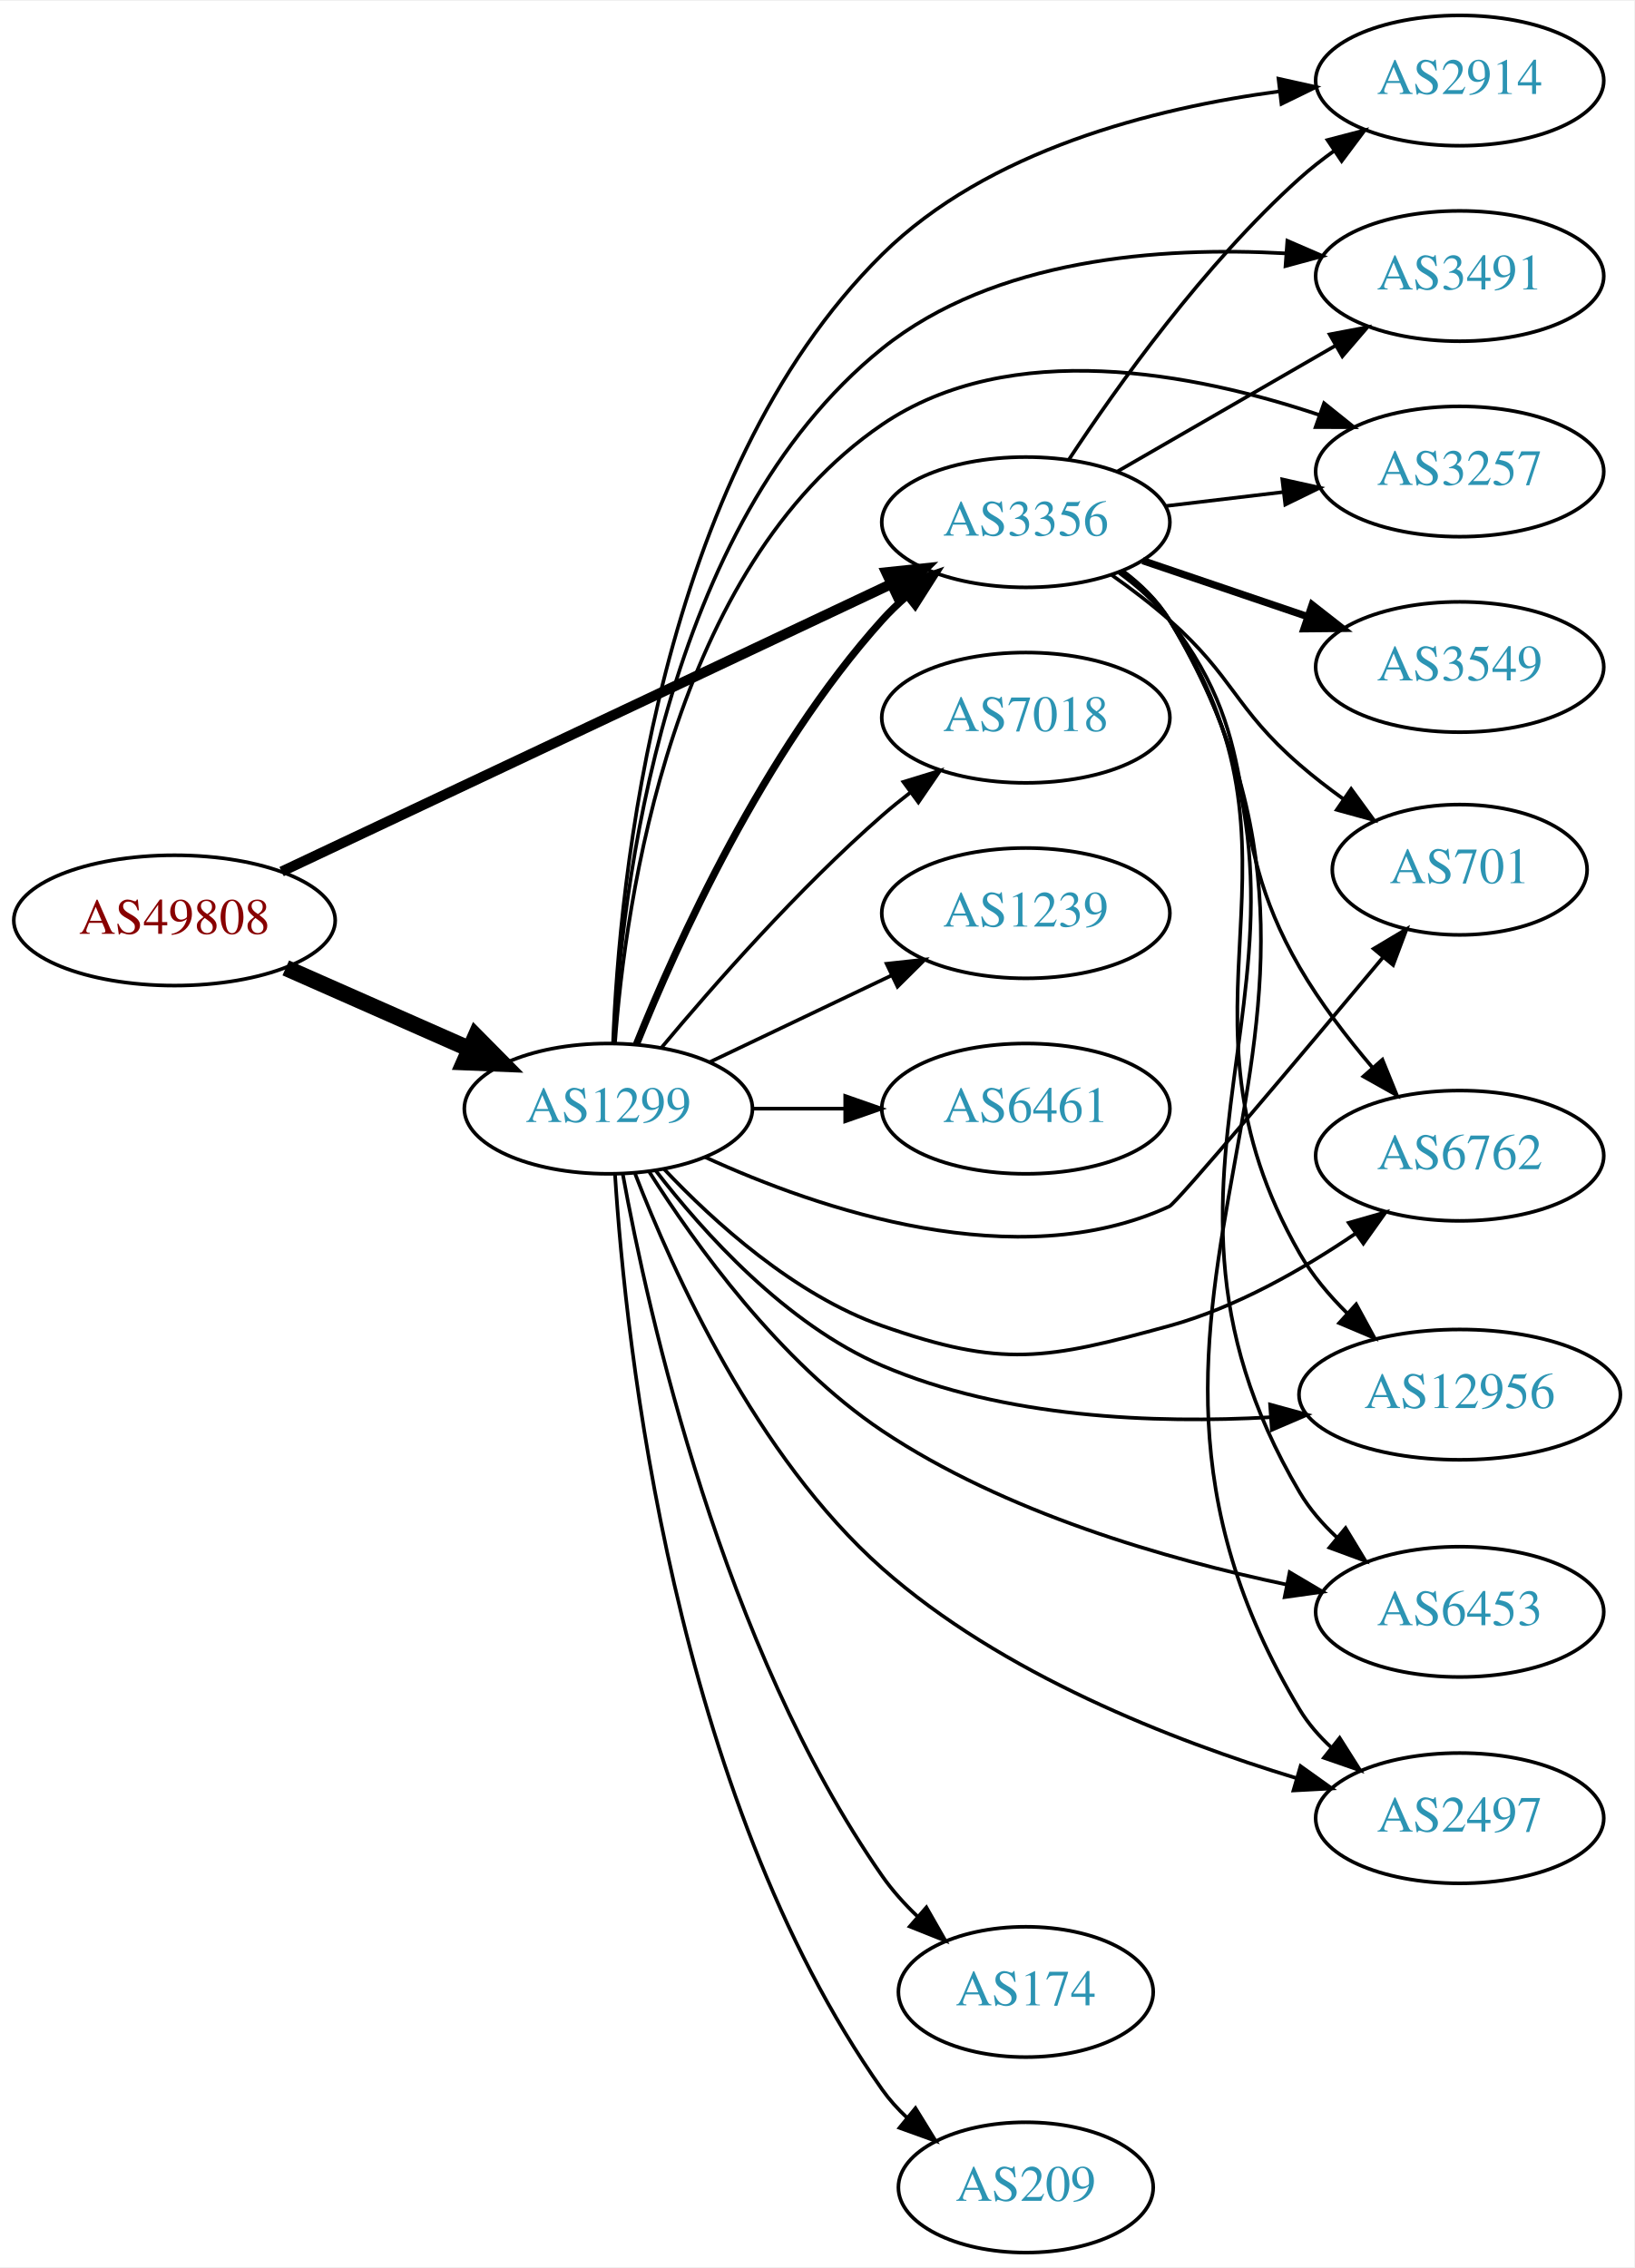
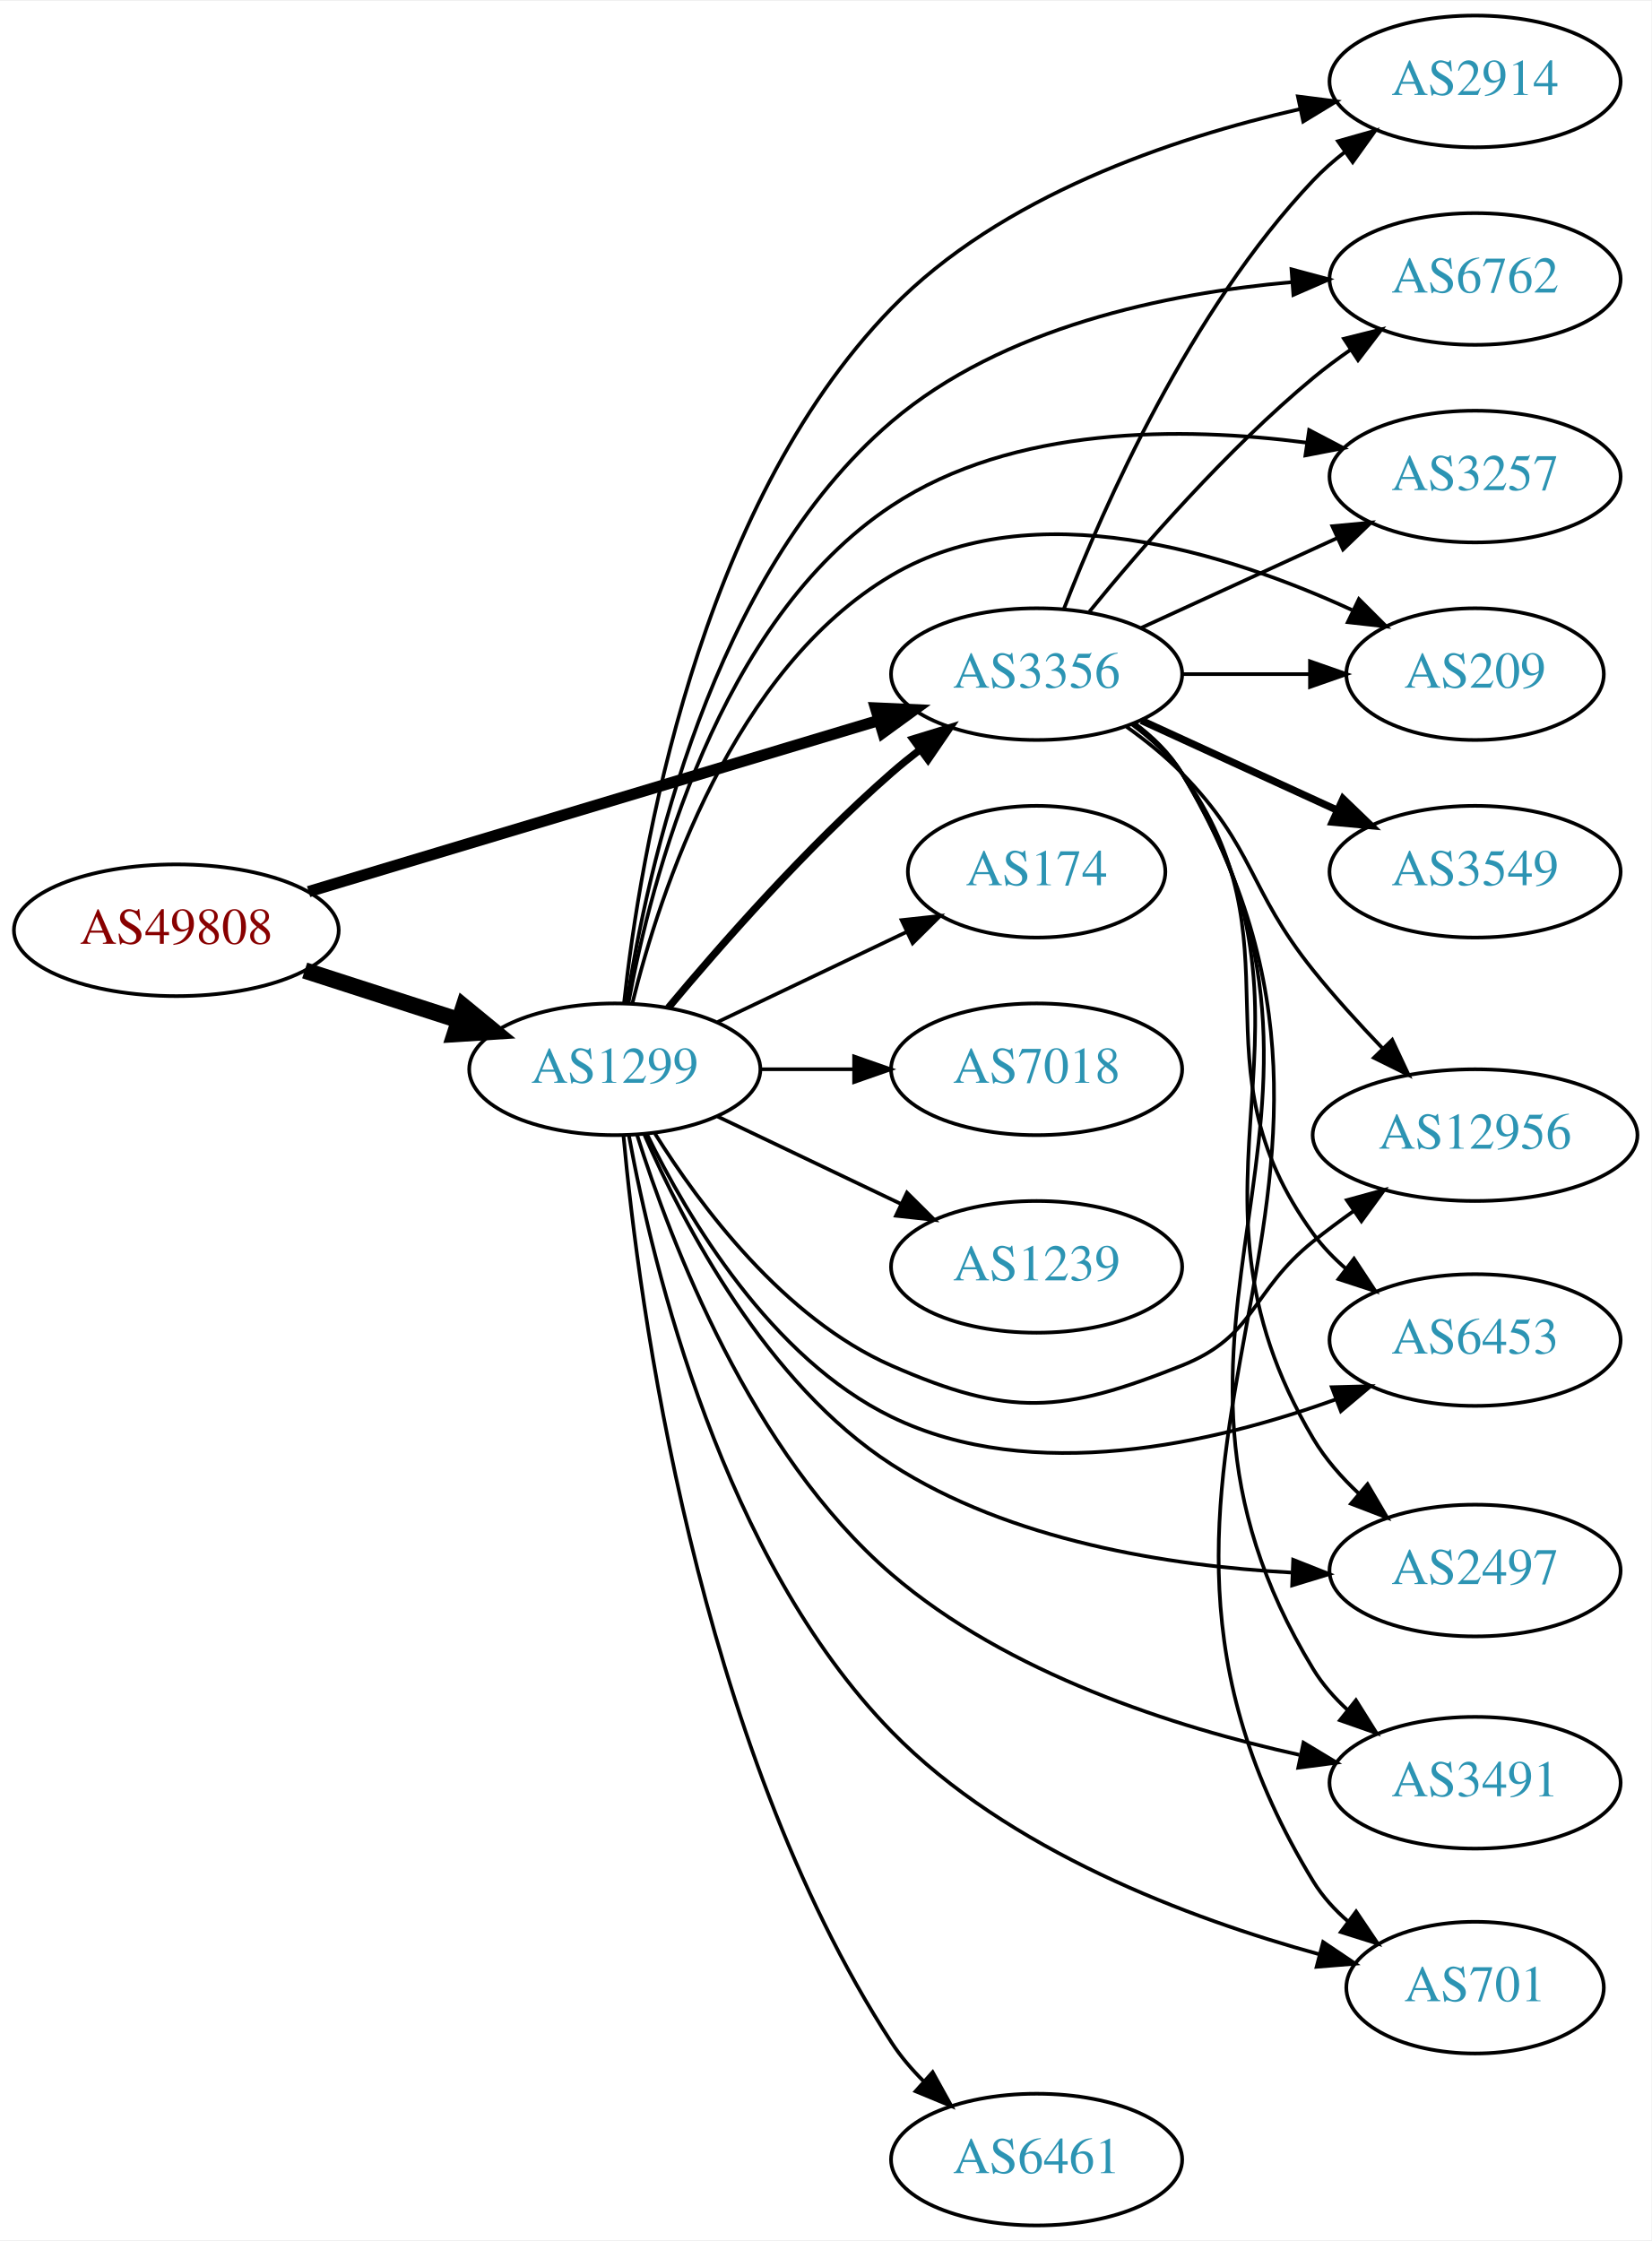
- <svg xmlns="http://www.w3.org/2000/svg" xmlns:xlink="http://www.w3.org/1999/xlink" width="451pt" height="626pt" viewBox="0.00 0.00 451.37 626.00">
-   <g id="graph0" class="graph" transform="scale(1 1) rotate(0) translate(4 622)">
-     <polygon fill="white" stroke="none" points="-4,4 -4,-622 447.37,-622 447.37,4 -4,4" />
+ <svg xmlns="http://www.w3.org/2000/svg" xmlns:xlink="http://www.w3.org/1999/xlink" width="451pt" height="612pt" viewBox="0.00 0.00 451.37 612.00">
+   <g id="graph0" class="graph" transform="scale(1 1) rotate(0) translate(4 608)">
+     <polygon fill="white" stroke="none" points="-4,4 -4,-608 447.37,-608 447.37,4 -4,4" />
    <g id="node1" class="node">
      <g id="a_node1">
        <a xlink:href="/asn/49808" xlink:title="AS49808 ~ POWERSPEED-AS [AT]">
-           <ellipse fill="#ffffff" stroke="black" cx="44.196" cy="-368" rx="44.393" ry="18" />
-           <text text-anchor="middle" x="44.196" y="-364.3" font-family="Times,serif" font-size="14.00" fill="#880000">AS49808</text>
+           <ellipse fill="#ffffff" stroke="black" cx="44.196" cy="-354" rx="44.393" ry="18" />
+           <text text-anchor="middle" x="44.196" y="-350.3" font-family="Times,serif" font-size="14.00" fill="#880000">AS49808</text>
        </a>
      </g>
    </g>
    <g id="node2" class="node">
      <g id="a_node2">
        <a xlink:href="/asn/1299" xlink:title="AS1299 ~ Telia Carrier [EU]">
          <ellipse fill="#ffffff" stroke="black" cx="164.039" cy="-316" rx="39.794" ry="18" />
          <text text-anchor="middle" x="164.039" y="-312.3" font-family="Times,serif" font-size="14.00" fill="#2c94b3">AS1299</text>
        </a>
      </g>
    </g>
    <g id="edge1" class="edge">
-       <path fill="none" stroke="black" stroke-width="4.5" d="M74.933,-354.878C90.322,-348.087 109.265,-339.729 125.637,-332.504" />
-       <polygon fill="black" stroke="black" stroke-width="4.5" points="127.375,-336.041 134.934,-328.402 124.196,-328.836 127.375,-336.041" />
+       <path fill="none" stroke="black" stroke-width="4.5" d="M79.281,-343.009C92.409,-338.776 107.55,-333.893 121.318,-329.454" />
+       <polygon fill="black" stroke="black" stroke-width="4.5" points="122.743,-333.131 131.052,-326.315 120.326,-325.636 122.743,-333.131" />
    </g>
    <g id="node3" class="node">
      <g id="a_node3">
        <a xlink:href="/asn/3356" xlink:title="AS3356 ~ Level 3 Parent, LLC [US]">
-           <ellipse fill="#ffffff" stroke="black" cx="279.332" cy="-478" rx="39.794" ry="18" />
-           <text text-anchor="middle" x="279.332" y="-474.3" font-family="Times,serif" font-size="14.00" fill="#2c94b3">AS3356</text>
+           <ellipse fill="#ffffff" stroke="black" cx="279.332" cy="-424" rx="39.794" ry="18" />
+           <text text-anchor="middle" x="279.332" y="-420.3" font-family="Times,serif" font-size="14.00" fill="#2c94b3">AS3356</text>
        </a>
      </g>
    </g>
    <g id="edge2" class="edge">
-       <path fill="none" stroke="black" stroke-width="2.812" d="M73.783,-381.488C116.213,-401.508 195.824,-439.07 242.223,-460.963" />
-       <polygon fill="black" stroke="black" stroke-width="2.812" points="240.78,-464.152 251.317,-465.254 243.767,-457.821 240.78,-464.152" />
-     </g>
-     <g id="edge6" class="edge">
-       <path fill="none" stroke="black" stroke-width="2" d="M171.786,-333.787C182.837,-361.243 206.891,-414.578 239.685,-451 241.688,-453.224 243.906,-455.363 246.239,-457.397" />
-       <polygon fill="black" stroke="black" stroke-width="2" points="244.437,-460.433 254.458,-463.873 248.769,-454.935 244.437,-460.433" />
+       <path fill="none" stroke="black" stroke-width="3.094" d="M80.351,-364.555C122.097,-377.09 191.667,-397.979 236.241,-411.362" />
+       <polygon fill="black" stroke="black" stroke-width="3.094" points="235.318,-414.739 245.902,-414.263 237.331,-408.035 235.318,-414.739" />
+     </g>
+     <g id="edge13" class="edge">
+       <path fill="none" stroke="black" stroke-width="2" d="M178.669,-332.817C192.951,-349.929 216.498,-376.745 239.685,-397 242.151,-399.154 244.789,-401.294 247.487,-403.372" />
+       <polygon fill="black" stroke="black" stroke-width="2" points="245.512,-406.264 255.641,-409.37 249.66,-400.625 245.512,-406.264" />
    </g>
    <g id="node4" class="node">
      <g id="a_node4">
        <a xlink:href="/asn/2914" xlink:title="AS2914 ~ NTT America, Inc. [US]">
-           <ellipse fill="#ffffff" stroke="black" cx="399.174" cy="-600" rx="39.794" ry="18" />
-           <text text-anchor="middle" x="399.174" y="-596.3" font-family="Times,serif" font-size="14.00" fill="#2c94b3">AS2914</text>
+           <ellipse fill="#ffffff" stroke="black" cx="399.174" cy="-586" rx="39.794" ry="18" />
+           <text text-anchor="middle" x="399.174" y="-582.3" font-family="Times,serif" font-size="14.00" fill="#2c94b3">AS2914</text>
        </a>
      </g>
    </g>
    <g id="edge3" class="edge">
-       <path fill="none" stroke="black" d="M165.332,-334.275C167.05,-378.219 177.624,-490.695 239.685,-552 268.819,-580.779 314.598,-592.392 349.48,-597.033" />
-       <polygon fill="black" stroke="black" points="349.124,-600.515 359.465,-598.213 349.945,-593.563 349.124,-600.515" />
+       <path fill="none" stroke="black" d="M166.578,-334.201C170.881,-373.934 186.469,-469.254 239.685,-524 269.488,-554.659 316.242,-570.468 351.259,-578.419" />
+       <polygon fill="black" stroke="black" points="350.748,-581.888 361.258,-580.55 352.208,-575.042 350.748,-581.888" />
    </g>
    <g id="node5" class="node">
      <g id="a_node5">
-         <a xlink:href="/asn/3491" xlink:title="AS3491 ~ PCCW Global, Inc. [US]">
-           <ellipse fill="#ffffff" stroke="black" cx="399.174" cy="-546" rx="39.794" ry="18" />
-           <text text-anchor="middle" x="399.174" y="-542.3" font-family="Times,serif" font-size="14.00" fill="#2c94b3">AS3491</text>
+         <a xlink:href="/asn/6762" xlink:title="AS6762 ~ TELECOM ITALIA SPARKLE S.p.A. [IT]">
+           <ellipse fill="#ffffff" stroke="black" cx="399.174" cy="-532" rx="39.794" ry="18" />
+           <text text-anchor="middle" x="399.174" y="-528.3" font-family="Times,serif" font-size="14.00" fill="#2c94b3">AS6762</text>
        </a>
      </g>
    </g>
    <g id="edge4" class="edge">
-       <path fill="none" stroke="black" d="M165.503,-334.164C167.628,-375.596 179.084,-477.254 239.685,-526 270.628,-550.89 316.539,-554.193 350.994,-552.272" />
-       <polygon fill="black" stroke="black" points="351.569,-555.739 361.29,-551.526 351.063,-548.758 351.569,-555.739" />
+       <path fill="none" stroke="black" d="M167.308,-334.169C172.8,-370.183 190.218,-450.783 239.685,-493 269.962,-518.839 314.73,-528.064 348.971,-531.128" />
+       <polygon fill="black" stroke="black" points="348.999,-534.64 359.232,-531.893 349.52,-527.659 348.999,-534.64" />
    </g>
    <g id="node6" class="node">
      <g id="a_node6">
-         <a xlink:href="/asn/174" xlink:title="AS174 ~ Cogent Communications [US]">
-           <ellipse fill="#ffffff" stroke="black" cx="279.332" cy="-72" rx="35.194" ry="18" />
-           <text text-anchor="middle" x="279.332" y="-68.3" font-family="Times,serif" font-size="14.00" fill="#2c94b3">AS174</text>
+         <a xlink:href="/asn/3257" xlink:title="AS3257 ~ GTT [DE]">
+           <ellipse fill="#ffffff" stroke="black" cx="399.174" cy="-478" rx="39.794" ry="18" />
+           <text text-anchor="middle" x="399.174" y="-474.3" font-family="Times,serif" font-size="14.00" fill="#2c94b3">AS3257</text>
        </a>
      </g>
    </g>
    <g id="edge5" class="edge">
-       <path fill="none" stroke="black" d="M167.993,-298.044C175.008,-259.537 195.496,-167.376 239.685,-104 242.466,-100.012 245.871,-96.242 249.496,-92.784" />
-       <polygon fill="black" stroke="black" points="251.868,-95.359 257.117,-86.156 247.274,-90.078 251.868,-95.359" />
+       <path fill="none" stroke="black" d="M167.784,-334.157C173.916,-367.626 192.123,-438.502 239.685,-470 272.888,-491.989 319.124,-491.697 353.09,-487.275" />
+       <polygon fill="black" stroke="black" points="353.823,-490.704 363.209,-485.79 352.807,-483.779 353.823,-490.704" />
    </g>
    <g id="node7" class="node">
      <g id="a_node7">
-         <a xlink:href="/asn/3257" xlink:title="AS3257 ~ GTT [DE]">
-           <ellipse fill="#ffffff" stroke="black" cx="399.174" cy="-492" rx="39.794" ry="18" />
-           <text text-anchor="middle" x="399.174" y="-488.3" font-family="Times,serif" font-size="14.00" fill="#2c94b3">AS3257</text>
-         </a>
-       </g>
-     </g>
-     <g id="edge7" class="edge">
-       <path fill="none" stroke="black" d="M165.859,-334.064C168.729,-373.211 181.636,-465.514 239.685,-505 275.109,-529.096 325.824,-519.202 360.275,-507.672" />
-       <polygon fill="black" stroke="black" points="361.711,-510.876 369.971,-504.241 359.376,-504.277 361.711,-510.876" />
+         <a xlink:href="/asn/6461" xlink:title="AS6461 ~ Zayo Bandwidth [US]">
+           <ellipse fill="#ffffff" stroke="black" cx="279.332" cy="-18" rx="39.794" ry="18" />
+           <text text-anchor="middle" x="279.332" y="-14.3" font-family="Times,serif" font-size="14.00" fill="#2c94b3">AS6461</text>
+         </a>
+       </g>
+     </g>
+     <g id="edge6" class="edge">
+       <path fill="none" stroke="black" d="M166.396,-298.021C170.543,-252.83 186.227,-132.24 239.685,-50 242.155,-46.2 245.218,-42.623 248.53,-39.334" />
+       <polygon fill="black" stroke="black" points="250.917,-41.895 256.046,-32.624 246.255,-36.673 250.917,-41.895" />
    </g>
    <g id="node8" class="node">
      <g id="a_node8">
-         <a xlink:href="/asn/701" xlink:title="AS701 ~ UUNET [US]">
-           <ellipse fill="#ffffff" stroke="black" cx="399.174" cy="-382" rx="35.194" ry="18" />
-           <text text-anchor="middle" x="399.174" y="-378.3" font-family="Times,serif" font-size="14.00" fill="#2c94b3">AS701</text>
-         </a>
-       </g>
-     </g>
-     <g id="edge8" class="edge">
-       <path fill="none" stroke="black" d="M190.751,-302.612C222.321,-288.127 276.856,-269.544 318.978,-289 321.017,-289.942 355.062,-330.392 377.845,-357.629" />
-       <polygon fill="black" stroke="black" points="375.408,-360.171 384.506,-365.6 380.779,-355.682 375.408,-360.171" />
+         <a xlink:href="/asn/209" xlink:title="AS209 ~ CenturyLink Communications, LLC [US]">
+           <ellipse fill="#ffffff" stroke="black" cx="399.174" cy="-424" rx="35.194" ry="18" />
+           <text text-anchor="middle" x="399.174" y="-420.3" font-family="Times,serif" font-size="14.00" fill="#2c94b3">AS209</text>
+         </a>
+       </g>
+     </g>
+     <g id="edge7" class="edge">
+       <path fill="none" stroke="black" d="M168.861,-334.101C176.388,-364.606 196.316,-425.423 239.685,-451 278.635,-473.971 331.76,-457.055 365.52,-441.536" />
+       <polygon fill="black" stroke="black" points="367.42,-444.506 374.919,-437.021 364.389,-438.196 367.42,-444.506" />
    </g>
    <g id="node9" class="node">
      <g id="a_node9">
-         <a xlink:href="/asn/209" xlink:title="AS209 ~ CenturyLink Communications, LLC [US]">
-           <ellipse fill="#ffffff" stroke="black" cx="279.332" cy="-18" rx="35.194" ry="18" />
-           <text text-anchor="middle" x="279.332" y="-14.3" font-family="Times,serif" font-size="14.00" fill="#2c94b3">AS209</text>
-         </a>
-       </g>
-     </g>
-     <g id="edge9" class="edge">
-       <path fill="none" stroke="black" d="M165.875,-297.749C168.824,-251.338 181.975,-126.718 239.685,-45 241.621,-42.259 243.928,-39.703 246.438,-37.344" />
-       <polygon fill="black" stroke="black" points="248.854,-39.89 254.406,-30.866 244.439,-34.458 248.854,-39.89" />
+         <a xlink:href="/asn/12956" xlink:title="AS12956 ~ TELXIUS [ES]">
+           <ellipse fill="#ffffff" stroke="black" cx="399.174" cy="-298" rx="44.393" ry="18" />
+           <text text-anchor="middle" x="399.174" y="-294.3" font-family="Times,serif" font-size="14.00" fill="#2c94b3">AS12956</text>
+         </a>
+       </g>
+     </g>
+     <g id="edge8" class="edge">
+       <path fill="none" stroke="black" d="M175.005,-298.438C187.308,-278.751 210.26,-247.897 239.685,-235 271.962,-220.852 286.23,-221.98 318.978,-235 339.429,-243.131 337.783,-255.264 354.978,-269 358.487,-271.803 362.262,-274.611 366.068,-277.317" />
+       <polygon fill="black" stroke="black" points="364.137,-280.237 374.357,-283.034 368.112,-274.475 364.137,-280.237" />
    </g>
    <g id="node10" class="node">
      <g id="a_node10">
-         <a xlink:href="/asn/7018" xlink:title="AS7018 ~ AT&amp;T Services, Inc. [US]">
-           <ellipse fill="#ffffff" stroke="black" cx="279.332" cy="-424" rx="39.794" ry="18" />
-           <text text-anchor="middle" x="279.332" y="-420.3" font-family="Times,serif" font-size="14.00" fill="#2c94b3">AS7018</text>
-         </a>
-       </g>
-     </g>
-     <g id="edge10" class="edge">
-       <path fill="none" stroke="black" d="M178.669,-332.817C192.951,-349.929 216.498,-376.745 239.685,-397 242.151,-399.154 244.789,-401.294 247.487,-403.372" />
-       <polygon fill="black" stroke="black" points="245.512,-406.264 255.641,-409.37 249.66,-400.625 245.512,-406.264" />
+         <a xlink:href="/asn/174" xlink:title="AS174 ~ Cogent Communications [US]">
+           <ellipse fill="#ffffff" stroke="black" cx="279.332" cy="-370" rx="35.194" ry="18" />
+           <text text-anchor="middle" x="279.332" y="-366.3" font-family="Times,serif" font-size="14.00" fill="#2c94b3">AS174</text>
+         </a>
+       </g>
+     </g>
+     <g id="edge9" class="edge">
+       <path fill="none" stroke="black" d="M192.175,-328.934C207.607,-336.29 227.092,-345.577 243.628,-353.459" />
+       <polygon fill="black" stroke="black" points="242.436,-356.768 252.969,-357.911 245.448,-350.449 242.436,-356.768" />
    </g>
    <g id="node11" class="node">
      <g id="a_node11">
-         <a xlink:href="/asn/6762" xlink:title="AS6762 ~ TELECOM ITALIA SPARKLE S.p.A. [IT]">
-           <ellipse fill="#ffffff" stroke="black" cx="399.174" cy="-303" rx="39.794" ry="18" />
-           <text text-anchor="middle" x="399.174" y="-299.3" font-family="Times,serif" font-size="14.00" fill="#2c94b3">AS6762</text>
-         </a>
-       </g>
-     </g>
-     <g id="edge11" class="edge">
-       <path fill="none" stroke="black" d="M179.376,-299.348C193.139,-284.749 215.376,-264.559 239.685,-256 272.926,-244.297 284.993,-246.675 318.978,-256 337.365,-261.045 355.806,-271.588 370.262,-281.413" />
-       <polygon fill="black" stroke="black" points="368.524,-284.471 378.711,-287.382 372.563,-278.753 368.524,-284.471" />
+         <a xlink:href="/asn/7018" xlink:title="AS7018 ~ AT&amp;T Services, Inc. [US]">
+           <ellipse fill="#ffffff" stroke="black" cx="279.332" cy="-316" rx="39.794" ry="18" />
+           <text text-anchor="middle" x="279.332" y="-312.3" font-family="Times,serif" font-size="14.00" fill="#2c94b3">AS7018</text>
+         </a>
+       </g>
+     </g>
+     <g id="edge10" class="edge">
+       <path fill="none" stroke="black" d="M203.711,-316C211.914,-316 220.678,-316 229.21,-316" />
+       <polygon fill="black" stroke="black" points="229.449,-319.5 239.449,-316 229.449,-312.5 229.449,-319.5" />
    </g>
    <g id="node12" class="node">
      <g id="a_node12">
        <a xlink:href="/asn/1239" xlink:title="AS1239 ~ Sprint [US]">
-           <ellipse fill="#ffffff" stroke="black" cx="279.332" cy="-370" rx="39.794" ry="18" />
-           <text text-anchor="middle" x="279.332" y="-366.3" font-family="Times,serif" font-size="14.00" fill="#2c94b3">AS1239</text>
-         </a>
-       </g>
-     </g>
-     <g id="edge12" class="edge">
-       <path fill="none" stroke="black" d="M192.175,-328.934C207.169,-336.081 225.99,-345.052 242.213,-352.785" />
-       <polygon fill="black" stroke="black" points="240.884,-356.028 251.417,-357.171 243.895,-349.709 240.884,-356.028" />
+           <ellipse fill="#ffffff" stroke="black" cx="279.332" cy="-262" rx="39.794" ry="18" />
+           <text text-anchor="middle" x="279.332" y="-258.3" font-family="Times,serif" font-size="14.00" fill="#2c94b3">AS1239</text>
+         </a>
+       </g>
+     </g>
+     <g id="edge11" class="edge">
+       <path fill="none" stroke="black" d="M192.175,-303.066C207.169,-295.919 225.99,-286.948 242.213,-279.215" />
+       <polygon fill="black" stroke="black" points="243.895,-282.291 251.417,-274.829 240.884,-275.972 243.895,-282.291" />
    </g>
    <g id="node13" class="node">
      <g id="a_node13">
-         <a xlink:href="/asn/6461" xlink:title="AS6461 ~ Zayo Bandwidth [US]">
-           <ellipse fill="#ffffff" stroke="black" cx="279.332" cy="-316" rx="39.794" ry="18" />
-           <text text-anchor="middle" x="279.332" y="-312.3" font-family="Times,serif" font-size="14.00" fill="#2c94b3">AS6461</text>
-         </a>
-       </g>
-     </g>
-     <g id="edge13" class="edge">
-       <path fill="none" stroke="black" d="M203.711,-316C211.914,-316 220.678,-316 229.21,-316" />
-       <polygon fill="black" stroke="black" points="229.449,-319.5 239.449,-316 229.449,-312.5 229.449,-319.5" />
+         <a xlink:href="/asn/6453" xlink:title="AS6453 ~ TATA COMMUNICATIONS (AMERICA) INC [US]">
+           <ellipse fill="#ffffff" stroke="black" cx="399.174" cy="-242" rx="39.794" ry="18" />
+           <text text-anchor="middle" x="399.174" y="-238.3" font-family="Times,serif" font-size="14.00" fill="#2c94b3">AS6453</text>
+         </a>
+       </g>
+     </g>
+     <g id="edge12" class="edge">
+       <path fill="none" stroke="black" d="M172.813,-298.305C183.911,-275.547 206.671,-237.046 239.685,-221 278.197,-202.282 327.849,-213.75 361.228,-225.82" />
+       <polygon fill="black" stroke="black" points="360.02,-229.105 370.611,-229.384 362.505,-222.561 360.02,-229.105" />
    </g>
    <g id="node14" class="node">
      <g id="a_node14">
-         <a xlink:href="/asn/12956" xlink:title="AS12956 ~ TELXIUS [ES]">
-           <ellipse fill="#ffffff" stroke="black" cx="399.174" cy="-237" rx="44.393" ry="18" />
-           <text text-anchor="middle" x="399.174" y="-233.3" font-family="Times,serif" font-size="14.00" fill="#2c94b3">AS12956</text>
+         <a xlink:href="/asn/2497" xlink:title="AS2497 ~ Internet Initiative Japan Inc. [JP]">
+           <ellipse fill="#ffffff" stroke="black" cx="399.174" cy="-179" rx="39.794" ry="18" />
+           <text text-anchor="middle" x="399.174" y="-175.3" font-family="Times,serif" font-size="14.00" fill="#2c94b3">AS2497</text>
        </a>
      </g>
    </g>
    <g id="edge14" class="edge">
-       <path fill="none" stroke="black" d="M177.071,-298.934C190.239,-281.824 213.059,-256.427 239.685,-245 273.381,-230.538 314.88,-228.952 346.959,-230.761" />
-       <polygon fill="black" stroke="black" points="346.805,-234.259 357.022,-231.456 347.287,-227.276 346.805,-234.259" />
+       <path fill="none" stroke="black" d="M172.114,-298.162C182.829,-273.628 205.605,-230.013 239.685,-208 272.125,-187.047 315.67,-180.259 348.907,-178.452" />
+       <polygon fill="black" stroke="black" points="349.46,-181.933 359.31,-178.029 349.176,-174.939 349.46,-181.933" />
    </g>
    <g id="node15" class="node">
      <g id="a_node15">
-         <a xlink:href="/asn/6453" xlink:title="AS6453 ~ TATA COMMUNICATIONS (AMERICA) INC [US]">
-           <ellipse fill="#ffffff" stroke="black" cx="399.174" cy="-177" rx="39.794" ry="18" />
-           <text text-anchor="middle" x="399.174" y="-173.3" font-family="Times,serif" font-size="14.00" fill="#2c94b3">AS6453</text>
+         <a xlink:href="/asn/3491" xlink:title="AS3491 ~ PCCW Global, Inc. [US]">
+           <ellipse fill="#ffffff" stroke="black" cx="399.174" cy="-121" rx="39.794" ry="18" />
+           <text text-anchor="middle" x="399.174" y="-117.3" font-family="Times,serif" font-size="14.00" fill="#2c94b3">AS3491</text>
        </a>
      </g>
    </g>
    <g id="edge15" class="edge">
-       <path fill="none" stroke="black" d="M175.225,-298.712C187.895,-278.66 211.351,-245.94 239.685,-227 273.488,-204.404 318.101,-191.534 351.38,-184.529" />
-       <polygon fill="black" stroke="black" points="352.202,-187.935 361.32,-182.539 350.827,-181.071 352.202,-187.935" />
+       <path fill="none" stroke="black" d="M170.113,-298.097C179.27,-268.912 201.267,-211.028 239.685,-178 271.334,-150.791 316.96,-136.204 351.139,-128.622" />
+       <polygon fill="black" stroke="black" points="352.278,-131.96 361.35,-126.488 350.846,-125.108 352.278,-131.96" />
    </g>
    <g id="node16" class="node">
      <g id="a_node16">
-         <a xlink:href="/asn/2497" xlink:title="AS2497 ~ Internet Initiative Japan Inc. [JP]">
-           <ellipse fill="#ffffff" stroke="black" cx="399.174" cy="-120" rx="39.794" ry="18" />
-           <text text-anchor="middle" x="399.174" y="-116.3" font-family="Times,serif" font-size="14.00" fill="#2c94b3">AS2497</text>
+         <a xlink:href="/asn/701" xlink:title="AS701 ~ UUNET [US]">
+           <ellipse fill="#ffffff" stroke="black" cx="399.174" cy="-65" rx="35.194" ry="18" />
+           <text text-anchor="middle" x="399.174" y="-61.3" font-family="Times,serif" font-size="14.00" fill="#2c94b3">AS701</text>
        </a>
      </g>
    </g>
    <g id="edge16" class="edge">
-       <path fill="none" stroke="black" d="M171.411,-298.037C181.815,-271.035 204.845,-219.867 239.685,-189 272.6,-159.838 319.762,-141.453 354.076,-131.063" />
-       <polygon fill="black" stroke="black" points="355.216,-134.376 363.837,-128.217 353.257,-127.656 355.216,-134.376" />
+       <path fill="none" stroke="black" d="M167.9,-297.875C174.414,-262.219 193.518,-182.323 239.685,-135 271.516,-102.372 321.199,-83.843 356.444,-74.156" />
+       <polygon fill="black" stroke="black" points="357.642,-77.46 366.428,-71.54 355.868,-70.688 357.642,-77.46" />
+     </g>
+     <g id="edge23" class="edge">
+       <path fill="none" stroke="black" d="M286.855,-441.994C297.605,-469.728 321.262,-523.429 354.978,-559 357.564,-561.728 360.481,-564.294 363.55,-566.677" />
+       <polygon fill="black" stroke="black" points="361.704,-569.658 371.898,-572.543 365.728,-563.93 361.704,-569.658" />
+     </g>
+     <g id="edge19" class="edge">
+       <path fill="none" stroke="black" d="M293.751,-441.065C307.865,-458.375 331.28,-485.345 354.978,-505 358.194,-507.668 361.695,-510.27 365.265,-512.741" />
+       <polygon fill="black" stroke="black" points="363.343,-515.666 373.622,-518.236 367.189,-509.817 363.343,-515.666" />
+     </g>
+     <g id="edge24" class="edge">
+       <path fill="none" stroke="black" d="M307.96,-436.661C323.917,-443.973 344.188,-453.261 361.471,-461.181" />
+       <polygon fill="black" stroke="black" points="360.169,-464.435 370.718,-465.419 363.085,-458.071 360.169,-464.435" />
+     </g>
+     <g id="edge21" class="edge">
+       <path fill="none" stroke="black" d="M319.244,-424C330.331,-424 342.491,-424 353.873,-424" />
+       <polygon fill="black" stroke="black" points="354.055,-427.5 364.055,-424 354.055,-420.5 354.055,-427.5" />
    </g>
    <g id="edge22" class="edge">
-       <path fill="none" stroke="black" d="M291.197,-495.252C304.52,-515.5 328.604,-549.315 354.978,-573 357.929,-575.65 361.171,-578.2 364.513,-580.604" />
-       <polygon fill="black" stroke="black" points="362.661,-583.576 372.913,-586.251 366.567,-577.767 362.661,-583.576" />
+       <path fill="none" stroke="black" d="M303.926,-409.611C309.182,-405.852 314.513,-401.563 318.978,-397 339.151,-376.383 336.92,-365.492 354.978,-343 360.728,-335.838 367.409,-328.482 373.774,-321.847" />
+       <polygon fill="black" stroke="black" points="376.528,-324.038 381.024,-314.445 371.527,-319.14 376.528,-324.038" />
    </g>
    <g id="edge18" class="edge">
-       <path fill="none" stroke="black" d="M304.463,-491.925C321.902,-501.988 345.676,-515.707 364.914,-526.808" />
-       <polygon fill="black" stroke="black" points="363.259,-529.893 373.67,-531.86 366.758,-523.83 363.259,-529.893" />
+       <path fill="none" stroke="black" d="M305.424,-410.237C310.492,-406.501 315.366,-402.064 318.978,-397 352.801,-349.587 320.716,-318.097 354.978,-271 357.489,-267.549 360.544,-264.384 363.858,-261.516" />
+       <polygon fill="black" stroke="black" points="366.089,-264.217 371.923,-255.373 361.847,-258.648 366.089,-264.217" />
    </g>
    <g id="edge20" class="edge">
-       <path fill="none" stroke="black" d="M317.942,-482.468C328.253,-483.693 339.57,-485.038 350.37,-486.321" />
-       <polygon fill="black" stroke="black" points="350.174,-489.822 360.517,-487.526 351,-482.871 350.174,-489.822" />
-     </g>
-     <g id="edge21" class="edge">
-       <path fill="none" stroke="black" d="M303.058,-463.411C308.459,-459.6 314.072,-455.337 318.978,-451 336.898,-435.159 336.912,-426.674 354.978,-411 358.705,-407.767 362.808,-404.593 366.957,-401.6" />
-       <polygon fill="black" stroke="black" points="369.19,-404.312 375.433,-395.751 365.215,-398.55 369.19,-404.312" />
-     </g>
-     <g id="edge24" class="edge">
-       <path fill="none" stroke="black" d="M305.127,-464.015C310.21,-460.291 315.165,-455.915 318.978,-451 346.912,-414.998 332.1,-394.409 354.978,-355 360.604,-345.308 368.043,-335.612 375.159,-327.263" />
-       <polygon fill="black" stroke="black" points="377.826,-329.531 381.814,-319.716 372.575,-324.902 377.826,-329.531" />
+       <path fill="none" stroke="black" d="M305.741,-410.452C310.792,-406.705 315.579,-402.209 318.978,-397 364.037,-327.944 312.893,-285.907 354.978,-215 358.248,-209.491 362.68,-204.44 367.463,-199.976" />
+       <polygon fill="black" stroke="black" points="369.786,-202.595 375.153,-193.46 365.261,-197.254 369.786,-202.595" />
    </g>
    <g id="edge25" class="edge">
-       <path fill="none" stroke="black" d="M305.711,-464.433C310.764,-460.687 315.559,-456.197 318.978,-451 362.623,-384.664 315.547,-344.924 354.978,-276 358.416,-269.99 363.109,-264.403 368.139,-259.443" />
-       <polygon fill="black" stroke="black" points="370.579,-261.955 375.642,-252.648 365.88,-256.767 370.579,-261.955" />
-     </g>
-     <g id="edge19" class="edge">
-       <path fill="none" stroke="black" d="M305.924,-464.569C310.965,-460.816 315.702,-456.288 318.978,-451 376.012,-358.935 299.916,-303.258 354.978,-210 357.668,-205.444 361.251,-201.301 365.208,-197.608" />
-       <polygon fill="black" stroke="black" points="367.648,-200.133 373.14,-191.072 363.196,-194.731 367.648,-200.133" />
-     </g>
-     <g id="edge23" class="edge">
-       <path fill="none" stroke="black" d="M306.039,-464.639C311.075,-460.882 315.78,-456.335 318.978,-451 388.249,-335.441 285.546,-265.463 354.978,-150 357.318,-146.11 360.378,-142.599 363.79,-139.467" />
-       <polygon fill="black" stroke="black" points="366.016,-142.169 371.681,-133.215 361.669,-136.682 366.016,-142.169" />
+       <path fill="none" stroke="black" d="M305.933,-410.575C310.974,-406.821 315.709,-402.292 318.978,-397 376.826,-303.371 297.724,-245.993 354.978,-152 357.487,-147.881 360.771,-144.152 364.41,-140.825" />
+       <polygon fill="black" stroke="black" points="366.615,-143.544 372.241,-134.566 362.244,-138.076 366.615,-143.544" />
+     </g>
+     <g id="edge26" class="edge">
+       <path fill="none" stroke="black" d="M306.042,-410.641C311.077,-406.884 315.782,-402.336 318.978,-397 388.658,-280.656 284.221,-209.692 354.978,-94 357.496,-89.882 360.846,-86.22 364.569,-83.002" />
+       <polygon fill="black" stroke="black" points="366.668,-85.804 372.591,-77.019 362.483,-80.192 366.668,-85.804" />
    </g>
    <g id="node17" class="node">
      <g id="a_node17">
        <a xlink:href="/asn/3549" xlink:title="AS3549 ~ Level 3 Parent, LLC [US]">
-           <ellipse fill="#ffffff" stroke="black" cx="399.174" cy="-438" rx="39.794" ry="18" />
-           <text text-anchor="middle" x="399.174" y="-434.3" font-family="Times,serif" font-size="14.00" fill="#2c94b3">AS3549</text>
+           <ellipse fill="#ffffff" stroke="black" cx="399.174" cy="-370" rx="39.794" ry="18" />
+           <text text-anchor="middle" x="399.174" y="-366.3" font-family="Times,serif" font-size="14.00" fill="#2c94b3">AS3549</text>
        </a>
      </g>
    </g>
    <g id="edge17" class="edge">
-       <path fill="none" stroke="black" stroke-width="2" d="M311.602,-467.386C325.585,-462.639 342.256,-456.981 357.218,-451.902" />
-       <polygon fill="black" stroke="black" stroke-width="2" points="358.413,-455.192 366.758,-448.664 356.163,-448.564 358.413,-455.192" />
+       <path fill="none" stroke="black" stroke-width="2" d="M307.96,-411.339C323.917,-404.027 344.188,-394.739 361.471,-386.819" />
+       <polygon fill="black" stroke="black" stroke-width="2" points="363.085,-389.929 370.718,-382.581 360.169,-383.565 363.085,-389.929" />
    </g>
  </g>
</svg>
